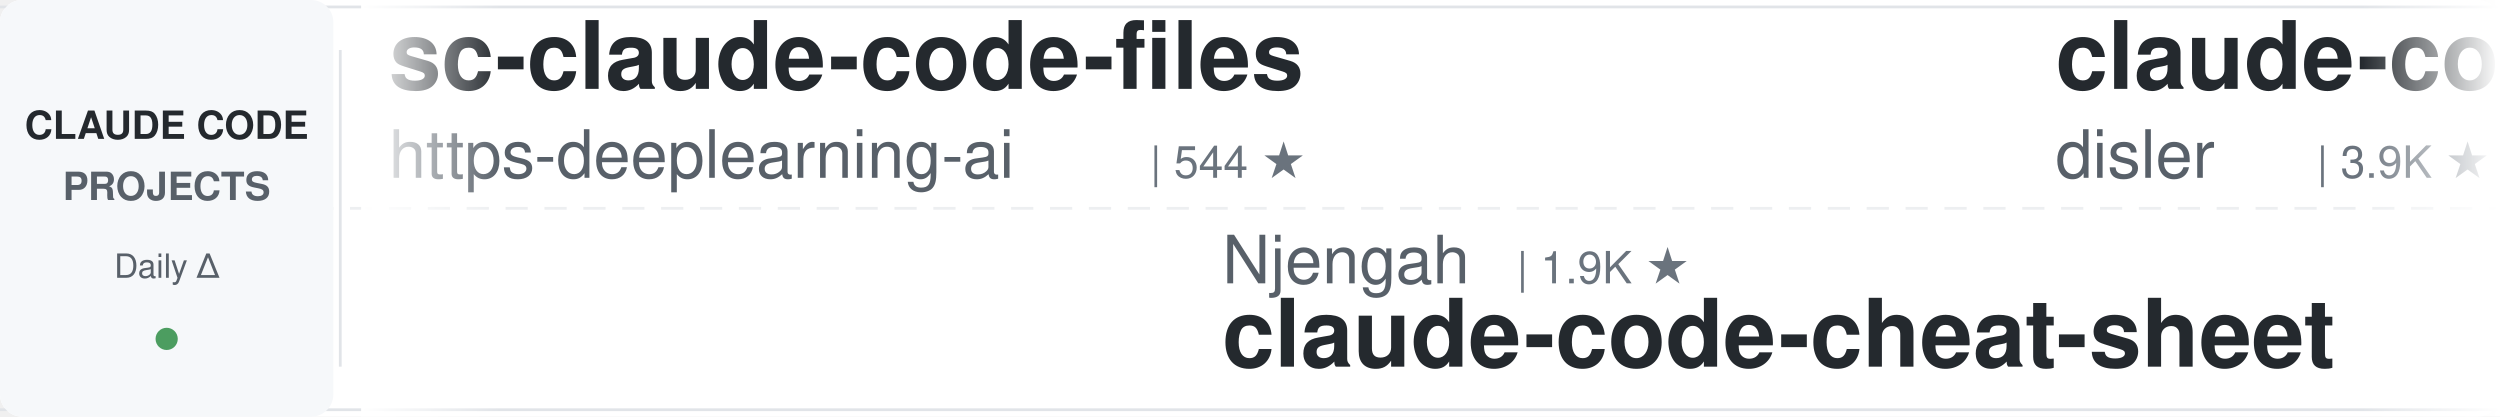
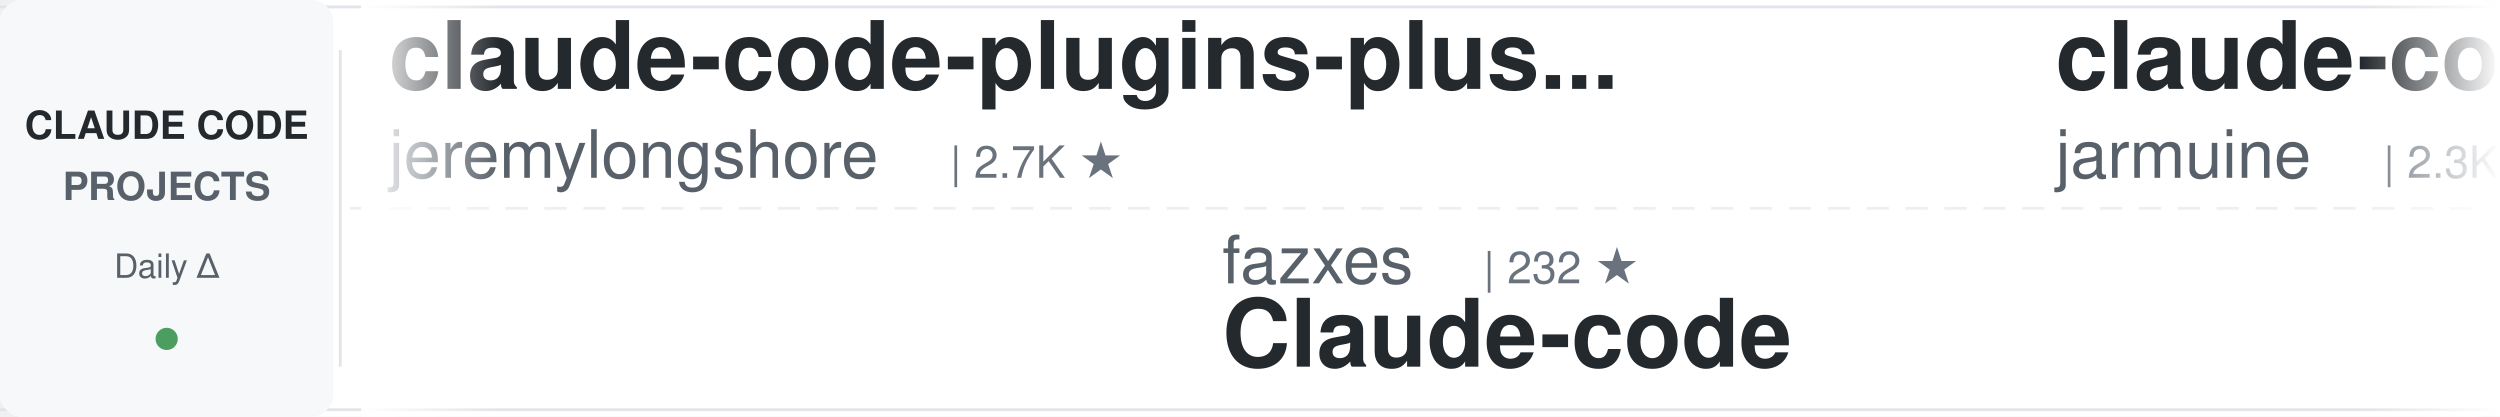
<svg xmlns="http://www.w3.org/2000/svg" width="900" height="150">
  <defs>
    <linearGradient id="awesomeLeftFade" x1="0%" y1="0%" x2="100%" y2="0%">
      <stop offset="0%" style="stop-color:#ffffff;stop-opacity:1" />
      <stop offset="100%" style="stop-color:#ffffff;stop-opacity:0" />
    </linearGradient>
    <linearGradient id="awesomeRightFade" x1="0%" y1="0%" x2="100%" y2="0%">
      <stop offset="0%" style="stop-color:#ffffff;stop-opacity:0" />
      <stop offset="100%" style="stop-color:#ffffff;stop-opacity:1" />
    </linearGradient>
  </defs>
  <rect width="900" height="150" fill="#ffffff" rx="8" />
  <rect x="0" y="2" width="900" height="1" fill="#e1e4e8" />
  <rect x="0" y="147" width="900" height="1" fill="#e1e4e8" />
  <line x1="0" y1="75" x2="900" y2="75" stroke="#e1e4e8" stroke-width="1" stroke-dasharray="8 6" opacity="0.6" />
  <rect x="0" y="0" width="120" height="150" fill="#f6f8fa" rx="8" />
  <text x="60" y="50" font-family="-apple-system, BlinkMacSystemFont, 'Segoe UI', Helvetica, Arial, sans-serif" font-size="14" font-weight="600" fill="#24292e" text-anchor="middle">CLAUDE CODE</text>
  <text x="60" y="72" font-family="-apple-system, BlinkMacSystemFont, 'Segoe UI', Helvetica, Arial, sans-serif" font-size="14" font-weight="600" fill="#586069" text-anchor="middle">PROJECTS</text>
  <text x="60" y="100" font-family="-apple-system, BlinkMacSystemFont, 'Segoe UI', Helvetica, Arial, sans-serif" font-size="12" font-weight="500" fill="#586069" text-anchor="middle">Daily Δ</text>
  <circle cx="60" cy="122" r="4" fill="#22863a" opacity="0.8" />
  <rect x="122" y="18" width="1" height="114" fill="#e1e4e8" />
  <clipPath id="awesomeTickerClip">
    <rect x="130" y="0" width="770" height="150" />
  </clipPath>
  <g clip-path="url(#awesomeTickerClip)">
    <g id="awesomeTickerItems">
      <animateTransform attributeName="transform" attributeType="XML" type="translate" from="0 0" to="-3000 0" dur="54s" repeatCount="indefinite" />
      <g transform="translate(0, 0)">
-         <text x="140" y="32" font-family="-apple-system, BlinkMacSystemFont, 'Segoe UI', Helvetica, Arial, sans-serif" font-size="34" font-weight="600" fill="#24292e">sc-claude-code-files</text>
-         <text x="140" y="64" font-family="-apple-system, BlinkMacSystemFont, 'Segoe UI', Helvetica, Arial, sans-serif" font-size="24" font-weight="400" fill="#586069">https-deeplearning-ai</text>
-         <text x="414" y="64" font-family="-apple-system, BlinkMacSystemFont, 'Segoe UI', Helvetica, Arial, sans-serif" font-size="16" font-weight="500" fill="#6a737d">| 544 ★</text>
+         <text x="140" y="32" font-family="-apple-system, BlinkMacSystemFont, 'Segoe UI', Helvetica, Arial, sans-serif" font-size="34" font-weight="600" fill="#24292e">claude-code-plugins-plus...</text>
+         <text x="140" y="64" font-family="-apple-system, BlinkMacSystemFont, 'Segoe UI', Helvetica, Arial, sans-serif" font-size="24" font-weight="400" fill="#586069">jeremylongshore</text>
+         <text x="342" y="64" font-family="-apple-system, BlinkMacSystemFont, 'Segoe UI', Helvetica, Arial, sans-serif" font-size="16" font-weight="500" fill="#6a737d">| 2.7K ★</text>
      </g>
      <g transform="translate(300, 0)">
-         <text x="140" y="102" font-family="-apple-system, BlinkMacSystemFont, 'Segoe UI', Helvetica, Arial, sans-serif" font-size="24" font-weight="400" fill="#586069">Njengah</text>
-         <text x="246" y="102" font-family="-apple-system, BlinkMacSystemFont, 'Segoe UI', Helvetica, Arial, sans-serif" font-size="16" font-weight="500" fill="#6a737d">| 1.9K ★</text>
-         <text x="140" y="132" font-family="-apple-system, BlinkMacSystemFont, 'Segoe UI', Helvetica, Arial, sans-serif" font-size="34" font-weight="600" fill="#24292e">claude-code-cheat-sheet</text>
+         <text x="140" y="102" font-family="-apple-system, BlinkMacSystemFont, 'Segoe UI', Helvetica, Arial, sans-serif" font-size="24" font-weight="400" fill="#586069">fazxes</text>
+         <text x="234" y="102" font-family="-apple-system, BlinkMacSystemFont, 'Segoe UI', Helvetica, Arial, sans-serif" font-size="16" font-weight="500" fill="#6a737d">| 232 ★</text>
+         <text x="140" y="132" font-family="-apple-system, BlinkMacSystemFont, 'Segoe UI', Helvetica, Arial, sans-serif" font-size="34" font-weight="600" fill="#24292e">Claude-code</text>
      </g>
      <g transform="translate(600, 0)">
-         <text x="140" y="32" font-family="-apple-system, BlinkMacSystemFont, 'Segoe UI', Helvetica, Arial, sans-serif" font-size="34" font-weight="600" fill="#24292e">claude-code-hooks-master...</text>
-         <text x="140" y="64" font-family="-apple-system, BlinkMacSystemFont, 'Segoe UI', Helvetica, Arial, sans-serif" font-size="24" font-weight="400" fill="#586069">disler</text>
-         <text x="234" y="64" font-family="-apple-system, BlinkMacSystemFont, 'Segoe UI', Helvetica, Arial, sans-serif" font-size="16" font-weight="500" fill="#6a737d">| 3.9K ★</text>
-         <text x="311" y="64" font-family="-apple-system, BlinkMacSystemFont, 'Segoe UI', Helvetica, Arial, sans-serif" font-size="16" font-weight="500" fill="#22863a"> +1</text>
+         <text x="140" y="32" font-family="-apple-system, BlinkMacSystemFont, 'Segoe UI', Helvetica, Arial, sans-serif" font-size="34" font-weight="600" fill="#24292e">claude-code</text>
+         <text x="140" y="64" font-family="-apple-system, BlinkMacSystemFont, 'Segoe UI', Helvetica, Arial, sans-serif" font-size="24" font-weight="400" fill="#586069">jarmuine</text>
+         <text x="258" y="64" font-family="-apple-system, BlinkMacSystemFont, 'Segoe UI', Helvetica, Arial, sans-serif" font-size="16" font-weight="500" fill="#6a737d">| 2.3K ★</text>
+         <text x="335" y="64" font-family="-apple-system, BlinkMacSystemFont, 'Segoe UI', Helvetica, Arial, sans-serif" font-size="16" font-weight="500" fill="#22863a"> +1</text>
      </g>
      <g transform="translate(900, 0)">
-         <text x="140" y="102" font-family="-apple-system, BlinkMacSystemFont, 'Segoe UI', Helvetica, Arial, sans-serif" font-size="24" font-weight="400" fill="#586069">huangjia2019</text>
-         <text x="306" y="102" font-family="-apple-system, BlinkMacSystemFont, 'Segoe UI', Helvetica, Arial, sans-serif" font-size="16" font-weight="500" fill="#6a737d">| 1.1K ★</text>
-         <text x="140" y="132" font-family="-apple-system, BlinkMacSystemFont, 'Segoe UI', Helvetica, Arial, sans-serif" font-size="34" font-weight="600" fill="#24292e">claude-code-engineering</text>
+         <text x="140" y="102" font-family="-apple-system, BlinkMacSystemFont, 'Segoe UI', Helvetica, Arial, sans-serif" font-size="24" font-weight="400" fill="#586069">alejandrobalderas</text>
+         <text x="366" y="102" font-family="-apple-system, BlinkMacSystemFont, 'Segoe UI', Helvetica, Arial, sans-serif" font-size="16" font-weight="500" fill="#6a737d">| 2.8K ★</text>
+         <text x="140" y="132" font-family="-apple-system, BlinkMacSystemFont, 'Segoe UI', Helvetica, Arial, sans-serif" font-size="34" font-weight="600" fill="#24292e">claude-code-from-source</text>
      </g>
      <g transform="translate(1200, 0)">
-         <text x="140" y="32" font-family="-apple-system, BlinkMacSystemFont, 'Segoe UI', Helvetica, Arial, sans-serif" font-size="34" font-weight="600" fill="#24292e">Claude-Code-Game-Studios</text>
-         <text x="140" y="64" font-family="-apple-system, BlinkMacSystemFont, 'Segoe UI', Helvetica, Arial, sans-serif" font-size="24" font-weight="400" fill="#586069">Donchitos</text>
-         <text x="270" y="64" font-family="-apple-system, BlinkMacSystemFont, 'Segoe UI', Helvetica, Arial, sans-serif" font-size="16" font-weight="500" fill="#6a737d">| 24.5K ★</text>
-         <text x="356" y="64" font-family="-apple-system, BlinkMacSystemFont, 'Segoe UI', Helvetica, Arial, sans-serif" font-size="16" font-weight="500" fill="#22863a"> +3</text>
+         <text x="140" y="32" font-family="-apple-system, BlinkMacSystemFont, 'Segoe UI', Helvetica, Arial, sans-serif" font-size="34" font-weight="600" fill="#24292e">claude-code-router</text>
+         <text x="140" y="64" font-family="-apple-system, BlinkMacSystemFont, 'Segoe UI', Helvetica, Arial, sans-serif" font-size="24" font-weight="400" fill="#586069">musistudio</text>
+         <text x="282" y="64" font-family="-apple-system, BlinkMacSystemFont, 'Segoe UI', Helvetica, Arial, sans-serif" font-size="16" font-weight="500" fill="#6a737d">| 36.9K ★</text>
+         <text x="368" y="64" font-family="-apple-system, BlinkMacSystemFont, 'Segoe UI', Helvetica, Arial, sans-serif" font-size="16" font-weight="500" fill="#22863a"> +7</text>
      </g>
      <g transform="translate(1500, 0)">
-         <text x="140" y="102" font-family="-apple-system, BlinkMacSystemFont, 'Segoe UI', Helvetica, Arial, sans-serif" font-size="24" font-weight="400" fill="#586069">lowcortisolprogrammer</text>
-         <text x="414" y="102" font-family="-apple-system, BlinkMacSystemFont, 'Segoe UI', Helvetica, Arial, sans-serif" font-size="16" font-weight="500" fill="#6a737d">| 171 ★</text>
-         <text x="140" y="132" font-family="-apple-system, BlinkMacSystemFont, 'Segoe UI', Helvetica, Arial, sans-serif" font-size="34" font-weight="600" fill="#24292e">claude-code</text>
+         <text x="140" y="102" font-family="-apple-system, BlinkMacSystemFont, 'Segoe UI', Helvetica, Arial, sans-serif" font-size="24" font-weight="400" fill="#586069">repowise-dev</text>
+         <text x="306" y="102" font-family="-apple-system, BlinkMacSystemFont, 'Segoe UI', Helvetica, Arial, sans-serif" font-size="16" font-weight="500" fill="#6a737d">| 1.2K ★</text>
+         <text x="140" y="132" font-family="-apple-system, BlinkMacSystemFont, 'Segoe UI', Helvetica, Arial, sans-serif" font-size="34" font-weight="600" fill="#24292e">claude-code-prompts</text>
      </g>
      <g transform="translate(1800, 0)">
-         <text x="140" y="32" font-family="-apple-system, BlinkMacSystemFont, 'Segoe UI', Helvetica, Arial, sans-serif" font-size="34" font-weight="600" fill="#24292e">ECC</text>
-         <text x="140" y="64" font-family="-apple-system, BlinkMacSystemFont, 'Segoe UI', Helvetica, Arial, sans-serif" font-size="24" font-weight="400" fill="#586069">affaan-m</text>
-         <text x="258" y="64" font-family="-apple-system, BlinkMacSystemFont, 'Segoe UI', Helvetica, Arial, sans-serif" font-size="16" font-weight="500" fill="#6a737d">| 243.2K ★</text>
-         <text x="353" y="64" font-family="-apple-system, BlinkMacSystemFont, 'Segoe UI', Helvetica, Arial, sans-serif" font-size="16" font-weight="500" fill="#22863a"> +81</text>
+         <text x="140" y="32" font-family="-apple-system, BlinkMacSystemFont, 'Segoe UI', Helvetica, Arial, sans-serif" font-size="34" font-weight="600" fill="#24292e">collection-claude-code-s...</text>
+         <text x="140" y="64" font-family="-apple-system, BlinkMacSystemFont, 'Segoe UI', Helvetica, Arial, sans-serif" font-size="24" font-weight="400" fill="#586069">chauncygu</text>
+         <text x="270" y="64" font-family="-apple-system, BlinkMacSystemFont, 'Segoe UI', Helvetica, Arial, sans-serif" font-size="16" font-weight="500" fill="#6a737d">| 2.8K ★</text>
      </g>
      <g transform="translate(2100, 0)">
-         <text x="140" y="102" font-family="-apple-system, BlinkMacSystemFont, 'Segoe UI', Helvetica, Arial, sans-serif" font-size="24" font-weight="400" fill="#586069">jeremylongshore</text>
-         <text x="342" y="102" font-family="-apple-system, BlinkMacSystemFont, 'Segoe UI', Helvetica, Arial, sans-serif" font-size="16" font-weight="500" fill="#6a737d">| 2.7K ★</text>
-         <text x="140" y="132" font-family="-apple-system, BlinkMacSystemFont, 'Segoe UI', Helvetica, Arial, sans-serif" font-size="34" font-weight="600" fill="#24292e">claude-code-plugins-plus...</text>
+         <text x="140" y="102" font-family="-apple-system, BlinkMacSystemFont, 'Segoe UI', Helvetica, Arial, sans-serif" font-size="24" font-weight="400" fill="#586069">VILA-Lab</text>
+         <text x="258" y="102" font-family="-apple-system, BlinkMacSystemFont, 'Segoe UI', Helvetica, Arial, sans-serif" font-size="16" font-weight="500" fill="#6a737d">| 2.1K ★</text>
+         <text x="140" y="132" font-family="-apple-system, BlinkMacSystemFont, 'Segoe UI', Helvetica, Arial, sans-serif" font-size="34" font-weight="600" fill="#24292e">Dive-into-Claude-Code</text>
      </g>
      <g transform="translate(2400, 0)">
-         <text x="140" y="32" font-family="-apple-system, BlinkMacSystemFont, 'Segoe UI', Helvetica, Arial, sans-serif" font-size="34" font-weight="600" fill="#24292e">Claude-code</text>
-         <text x="140" y="64" font-family="-apple-system, BlinkMacSystemFont, 'Segoe UI', Helvetica, Arial, sans-serif" font-size="24" font-weight="400" fill="#586069">zstmfhy</text>
-         <text x="246" y="64" font-family="-apple-system, BlinkMacSystemFont, 'Segoe UI', Helvetica, Arial, sans-serif" font-size="16" font-weight="500" fill="#6a737d">| 190 ★</text>
+         <text x="140" y="32" font-family="-apple-system, BlinkMacSystemFont, 'Segoe UI', Helvetica, Arial, sans-serif" font-size="34" font-weight="600" fill="#24292e">claude-code</text>
+         <text x="140" y="64" font-family="-apple-system, BlinkMacSystemFont, 'Segoe UI', Helvetica, Arial, sans-serif" font-size="24" font-weight="400" fill="#586069">anthropics</text>
+         <text x="282" y="64" font-family="-apple-system, BlinkMacSystemFont, 'Segoe UI', Helvetica, Arial, sans-serif" font-size="16" font-weight="500" fill="#6a737d">| 143.0K ★</text>
+         <text x="377" y="64" font-family="-apple-system, BlinkMacSystemFont, 'Segoe UI', Helvetica, Arial, sans-serif" font-size="16" font-weight="500" fill="#22863a"> +26</text>
      </g>
      <g transform="translate(2700, 0)">
-         <text x="140" y="102" font-family="-apple-system, BlinkMacSystemFont, 'Segoe UI', Helvetica, Arial, sans-serif" font-size="24" font-weight="400" fill="#586069">lorryjovens-hub</text>
-         <text x="342" y="102" font-family="-apple-system, BlinkMacSystemFont, 'Segoe UI', Helvetica, Arial, sans-serif" font-size="16" font-weight="500" fill="#6a737d">| 1.7K ★</text>
-         <text x="140" y="132" font-family="-apple-system, BlinkMacSystemFont, 'Segoe UI', Helvetica, Arial, sans-serif" font-size="34" font-weight="600" fill="#24292e">claude-code-rust</text>
+         <text x="140" y="102" font-family="-apple-system, BlinkMacSystemFont, 'Segoe UI', Helvetica, Arial, sans-serif" font-size="24" font-weight="400" fill="#586069">oboard</text>
+         <text x="234" y="102" font-family="-apple-system, BlinkMacSystemFont, 'Segoe UI', Helvetica, Arial, sans-serif" font-size="16" font-weight="500" fill="#6a737d">| 3.3K ★</text>
+         <text x="140" y="132" font-family="-apple-system, BlinkMacSystemFont, 'Segoe UI', Helvetica, Arial, sans-serif" font-size="34" font-weight="600" fill="#24292e">claude-code-rev</text>
      </g>
      <g transform="translate(3000, 0)">
-         <text x="140" y="32" font-family="-apple-system, BlinkMacSystemFont, 'Segoe UI', Helvetica, Arial, sans-serif" font-size="34" font-weight="600" fill="#24292e">sc-claude-code-files</text>
-         <text x="140" y="64" font-family="-apple-system, BlinkMacSystemFont, 'Segoe UI', Helvetica, Arial, sans-serif" font-size="24" font-weight="400" fill="#586069">https-deeplearning-ai</text>
-         <text x="414" y="64" font-family="-apple-system, BlinkMacSystemFont, 'Segoe UI', Helvetica, Arial, sans-serif" font-size="16" font-weight="500" fill="#6a737d">| 544 ★</text>
+         <text x="140" y="32" font-family="-apple-system, BlinkMacSystemFont, 'Segoe UI', Helvetica, Arial, sans-serif" font-size="34" font-weight="600" fill="#24292e">claude-code-plugins-plus...</text>
+         <text x="140" y="64" font-family="-apple-system, BlinkMacSystemFont, 'Segoe UI', Helvetica, Arial, sans-serif" font-size="24" font-weight="400" fill="#586069">jeremylongshore</text>
+         <text x="342" y="64" font-family="-apple-system, BlinkMacSystemFont, 'Segoe UI', Helvetica, Arial, sans-serif" font-size="16" font-weight="500" fill="#6a737d">| 2.7K ★</text>
      </g>
      <g transform="translate(3300, 0)">
-         <text x="140" y="102" font-family="-apple-system, BlinkMacSystemFont, 'Segoe UI', Helvetica, Arial, sans-serif" font-size="24" font-weight="400" fill="#586069">Njengah</text>
-         <text x="246" y="102" font-family="-apple-system, BlinkMacSystemFont, 'Segoe UI', Helvetica, Arial, sans-serif" font-size="16" font-weight="500" fill="#6a737d">| 1.9K ★</text>
-         <text x="140" y="132" font-family="-apple-system, BlinkMacSystemFont, 'Segoe UI', Helvetica, Arial, sans-serif" font-size="34" font-weight="600" fill="#24292e">claude-code-cheat-sheet</text>
+         <text x="140" y="102" font-family="-apple-system, BlinkMacSystemFont, 'Segoe UI', Helvetica, Arial, sans-serif" font-size="24" font-weight="400" fill="#586069">fazxes</text>
+         <text x="234" y="102" font-family="-apple-system, BlinkMacSystemFont, 'Segoe UI', Helvetica, Arial, sans-serif" font-size="16" font-weight="500" fill="#6a737d">| 232 ★</text>
+         <text x="140" y="132" font-family="-apple-system, BlinkMacSystemFont, 'Segoe UI', Helvetica, Arial, sans-serif" font-size="34" font-weight="600" fill="#24292e">Claude-code</text>
      </g>
      <g transform="translate(3600, 0)">
-         <text x="140" y="32" font-family="-apple-system, BlinkMacSystemFont, 'Segoe UI', Helvetica, Arial, sans-serif" font-size="34" font-weight="600" fill="#24292e">claude-code-hooks-master...</text>
-         <text x="140" y="64" font-family="-apple-system, BlinkMacSystemFont, 'Segoe UI', Helvetica, Arial, sans-serif" font-size="24" font-weight="400" fill="#586069">disler</text>
-         <text x="234" y="64" font-family="-apple-system, BlinkMacSystemFont, 'Segoe UI', Helvetica, Arial, sans-serif" font-size="16" font-weight="500" fill="#6a737d">| 3.9K ★</text>
-         <text x="311" y="64" font-family="-apple-system, BlinkMacSystemFont, 'Segoe UI', Helvetica, Arial, sans-serif" font-size="16" font-weight="500" fill="#22863a"> +1</text>
+         <text x="140" y="32" font-family="-apple-system, BlinkMacSystemFont, 'Segoe UI', Helvetica, Arial, sans-serif" font-size="34" font-weight="600" fill="#24292e">claude-code</text>
+         <text x="140" y="64" font-family="-apple-system, BlinkMacSystemFont, 'Segoe UI', Helvetica, Arial, sans-serif" font-size="24" font-weight="400" fill="#586069">jarmuine</text>
+         <text x="258" y="64" font-family="-apple-system, BlinkMacSystemFont, 'Segoe UI', Helvetica, Arial, sans-serif" font-size="16" font-weight="500" fill="#6a737d">| 2.3K ★</text>
+         <text x="335" y="64" font-family="-apple-system, BlinkMacSystemFont, 'Segoe UI', Helvetica, Arial, sans-serif" font-size="16" font-weight="500" fill="#22863a"> +1</text>
      </g>
      <g transform="translate(3900, 0)">
-         <text x="140" y="102" font-family="-apple-system, BlinkMacSystemFont, 'Segoe UI', Helvetica, Arial, sans-serif" font-size="24" font-weight="400" fill="#586069">huangjia2019</text>
-         <text x="306" y="102" font-family="-apple-system, BlinkMacSystemFont, 'Segoe UI', Helvetica, Arial, sans-serif" font-size="16" font-weight="500" fill="#6a737d">| 1.1K ★</text>
-         <text x="140" y="132" font-family="-apple-system, BlinkMacSystemFont, 'Segoe UI', Helvetica, Arial, sans-serif" font-size="34" font-weight="600" fill="#24292e">claude-code-engineering</text>
+         <text x="140" y="102" font-family="-apple-system, BlinkMacSystemFont, 'Segoe UI', Helvetica, Arial, sans-serif" font-size="24" font-weight="400" fill="#586069">alejandrobalderas</text>
+         <text x="366" y="102" font-family="-apple-system, BlinkMacSystemFont, 'Segoe UI', Helvetica, Arial, sans-serif" font-size="16" font-weight="500" fill="#6a737d">| 2.8K ★</text>
+         <text x="140" y="132" font-family="-apple-system, BlinkMacSystemFont, 'Segoe UI', Helvetica, Arial, sans-serif" font-size="34" font-weight="600" fill="#24292e">claude-code-from-source</text>
      </g>
    </g>
  </g>
  <rect x="130" y="0" width="50" height="150" fill="url(#awesomeLeftFade)" />
  <rect x="850" y="0" width="50" height="150" fill="url(#awesomeRightFade)" />
</svg>
